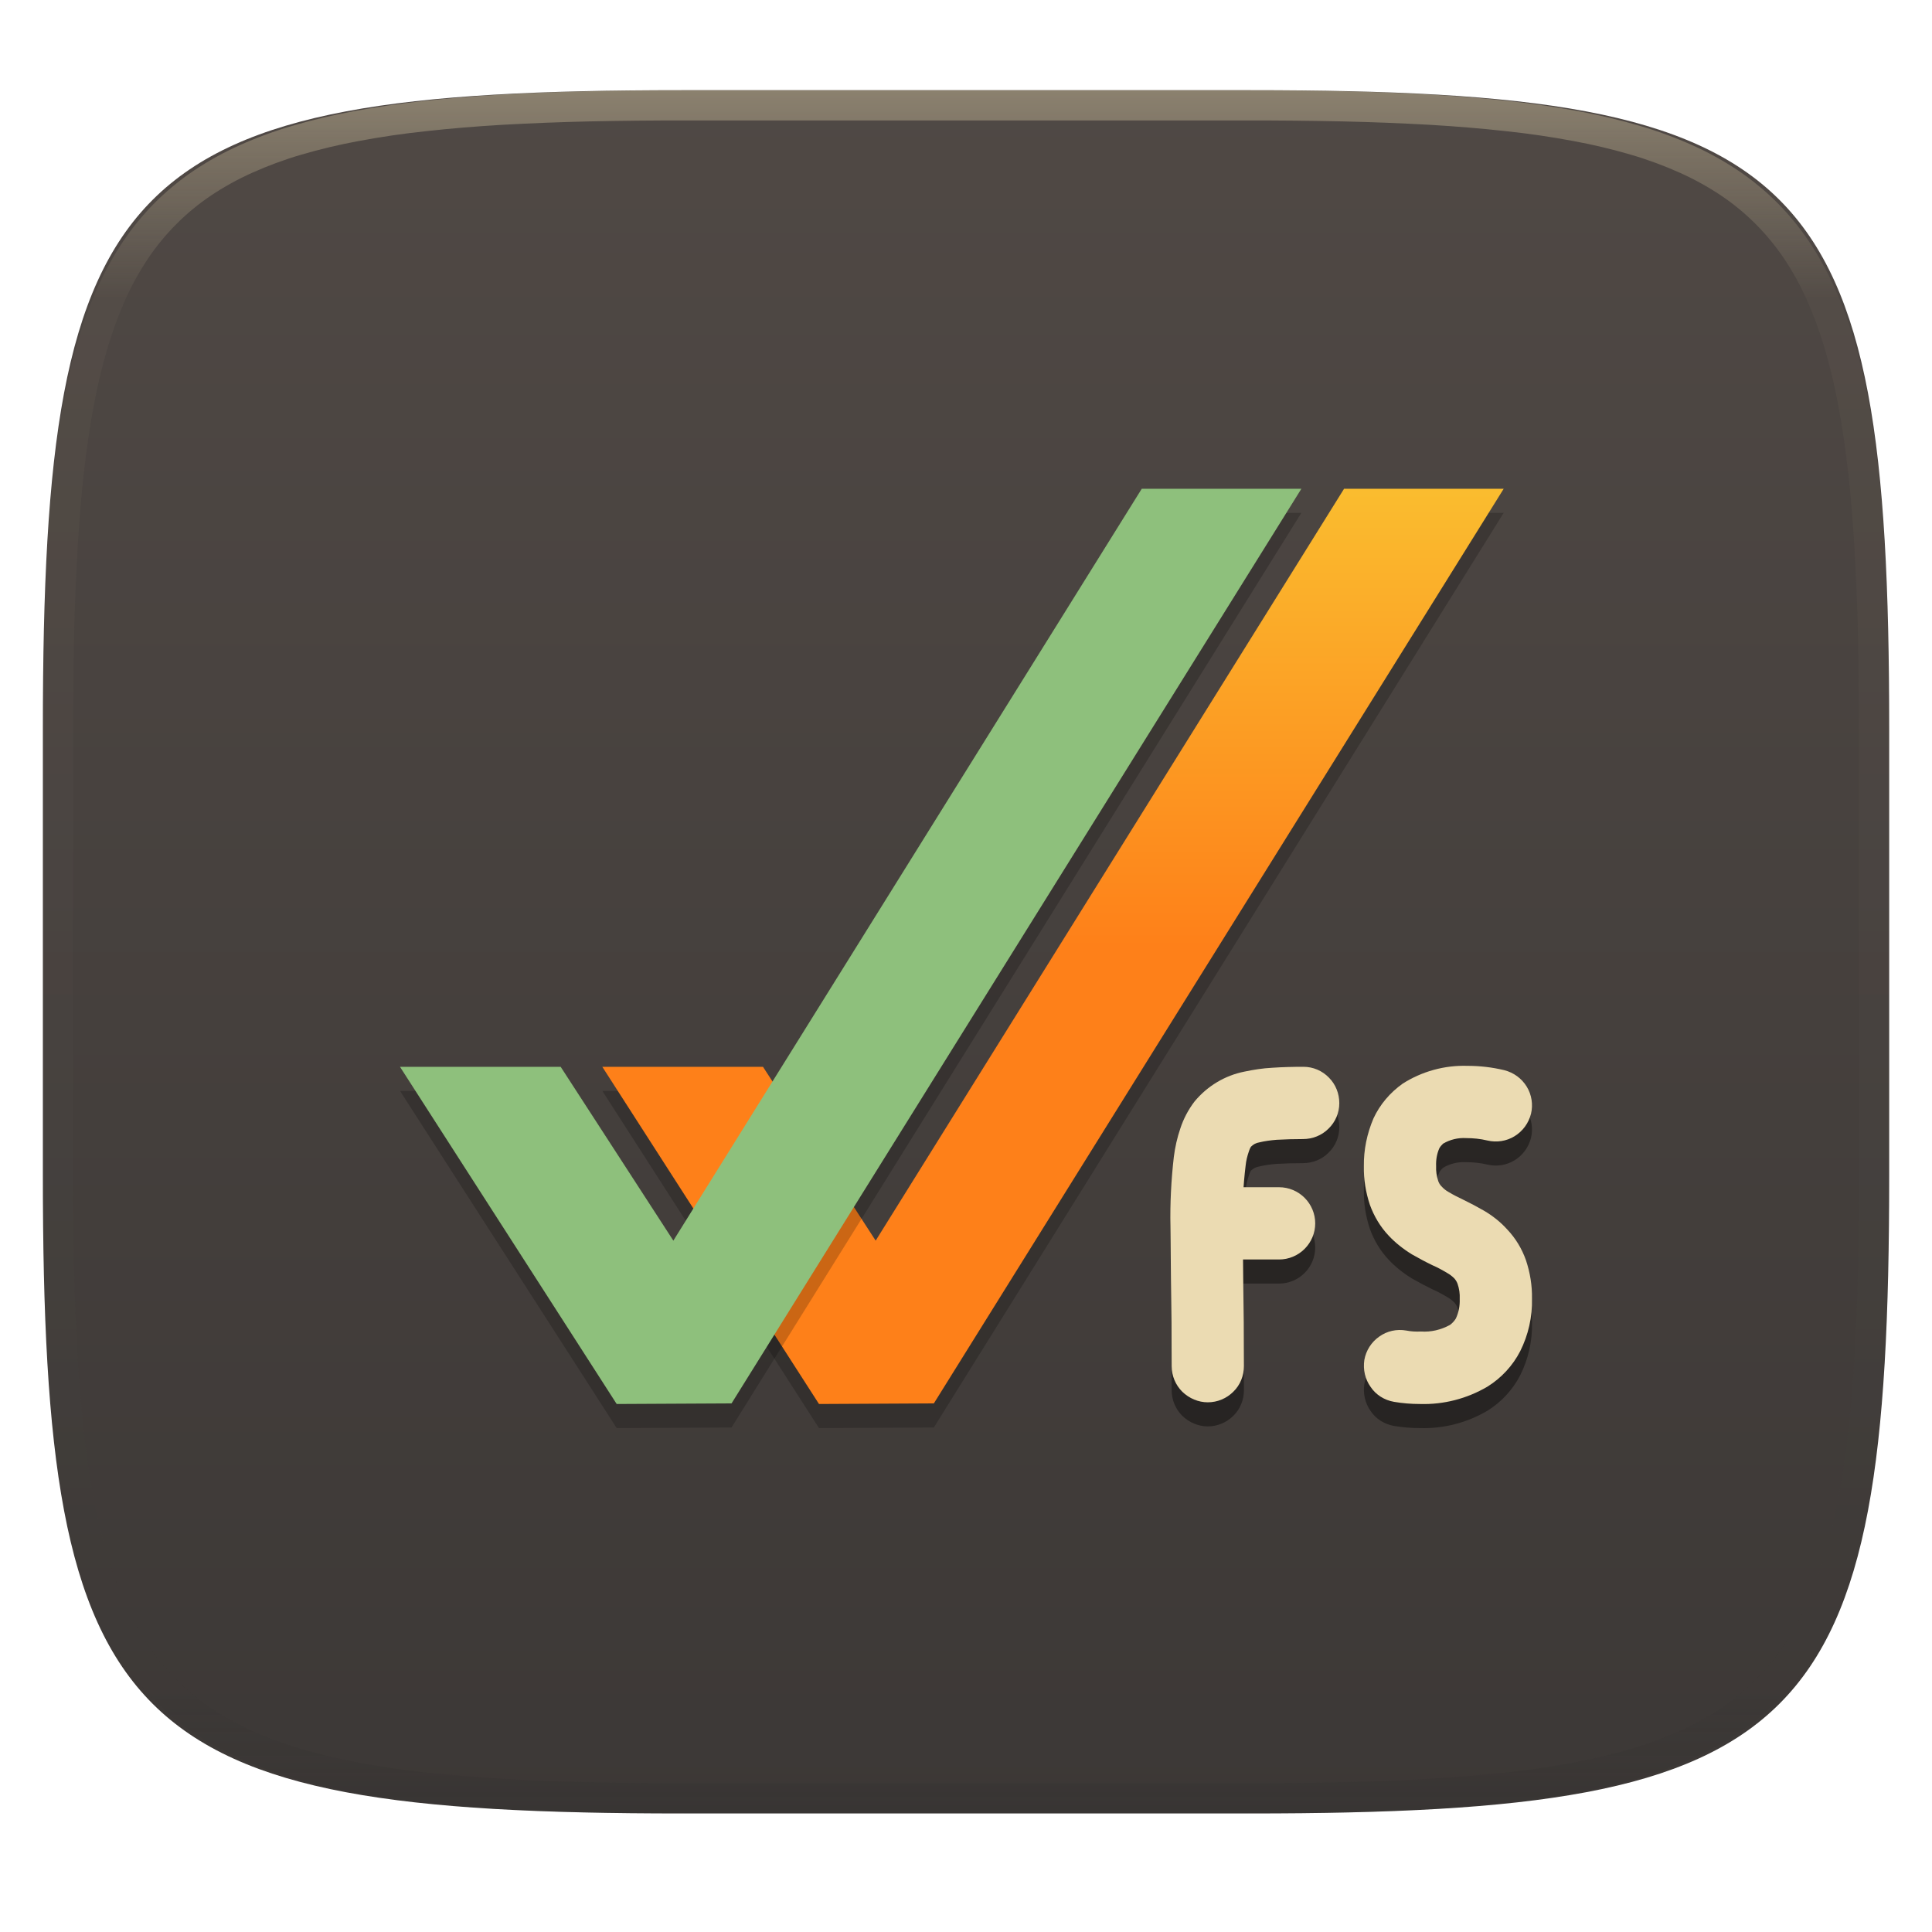
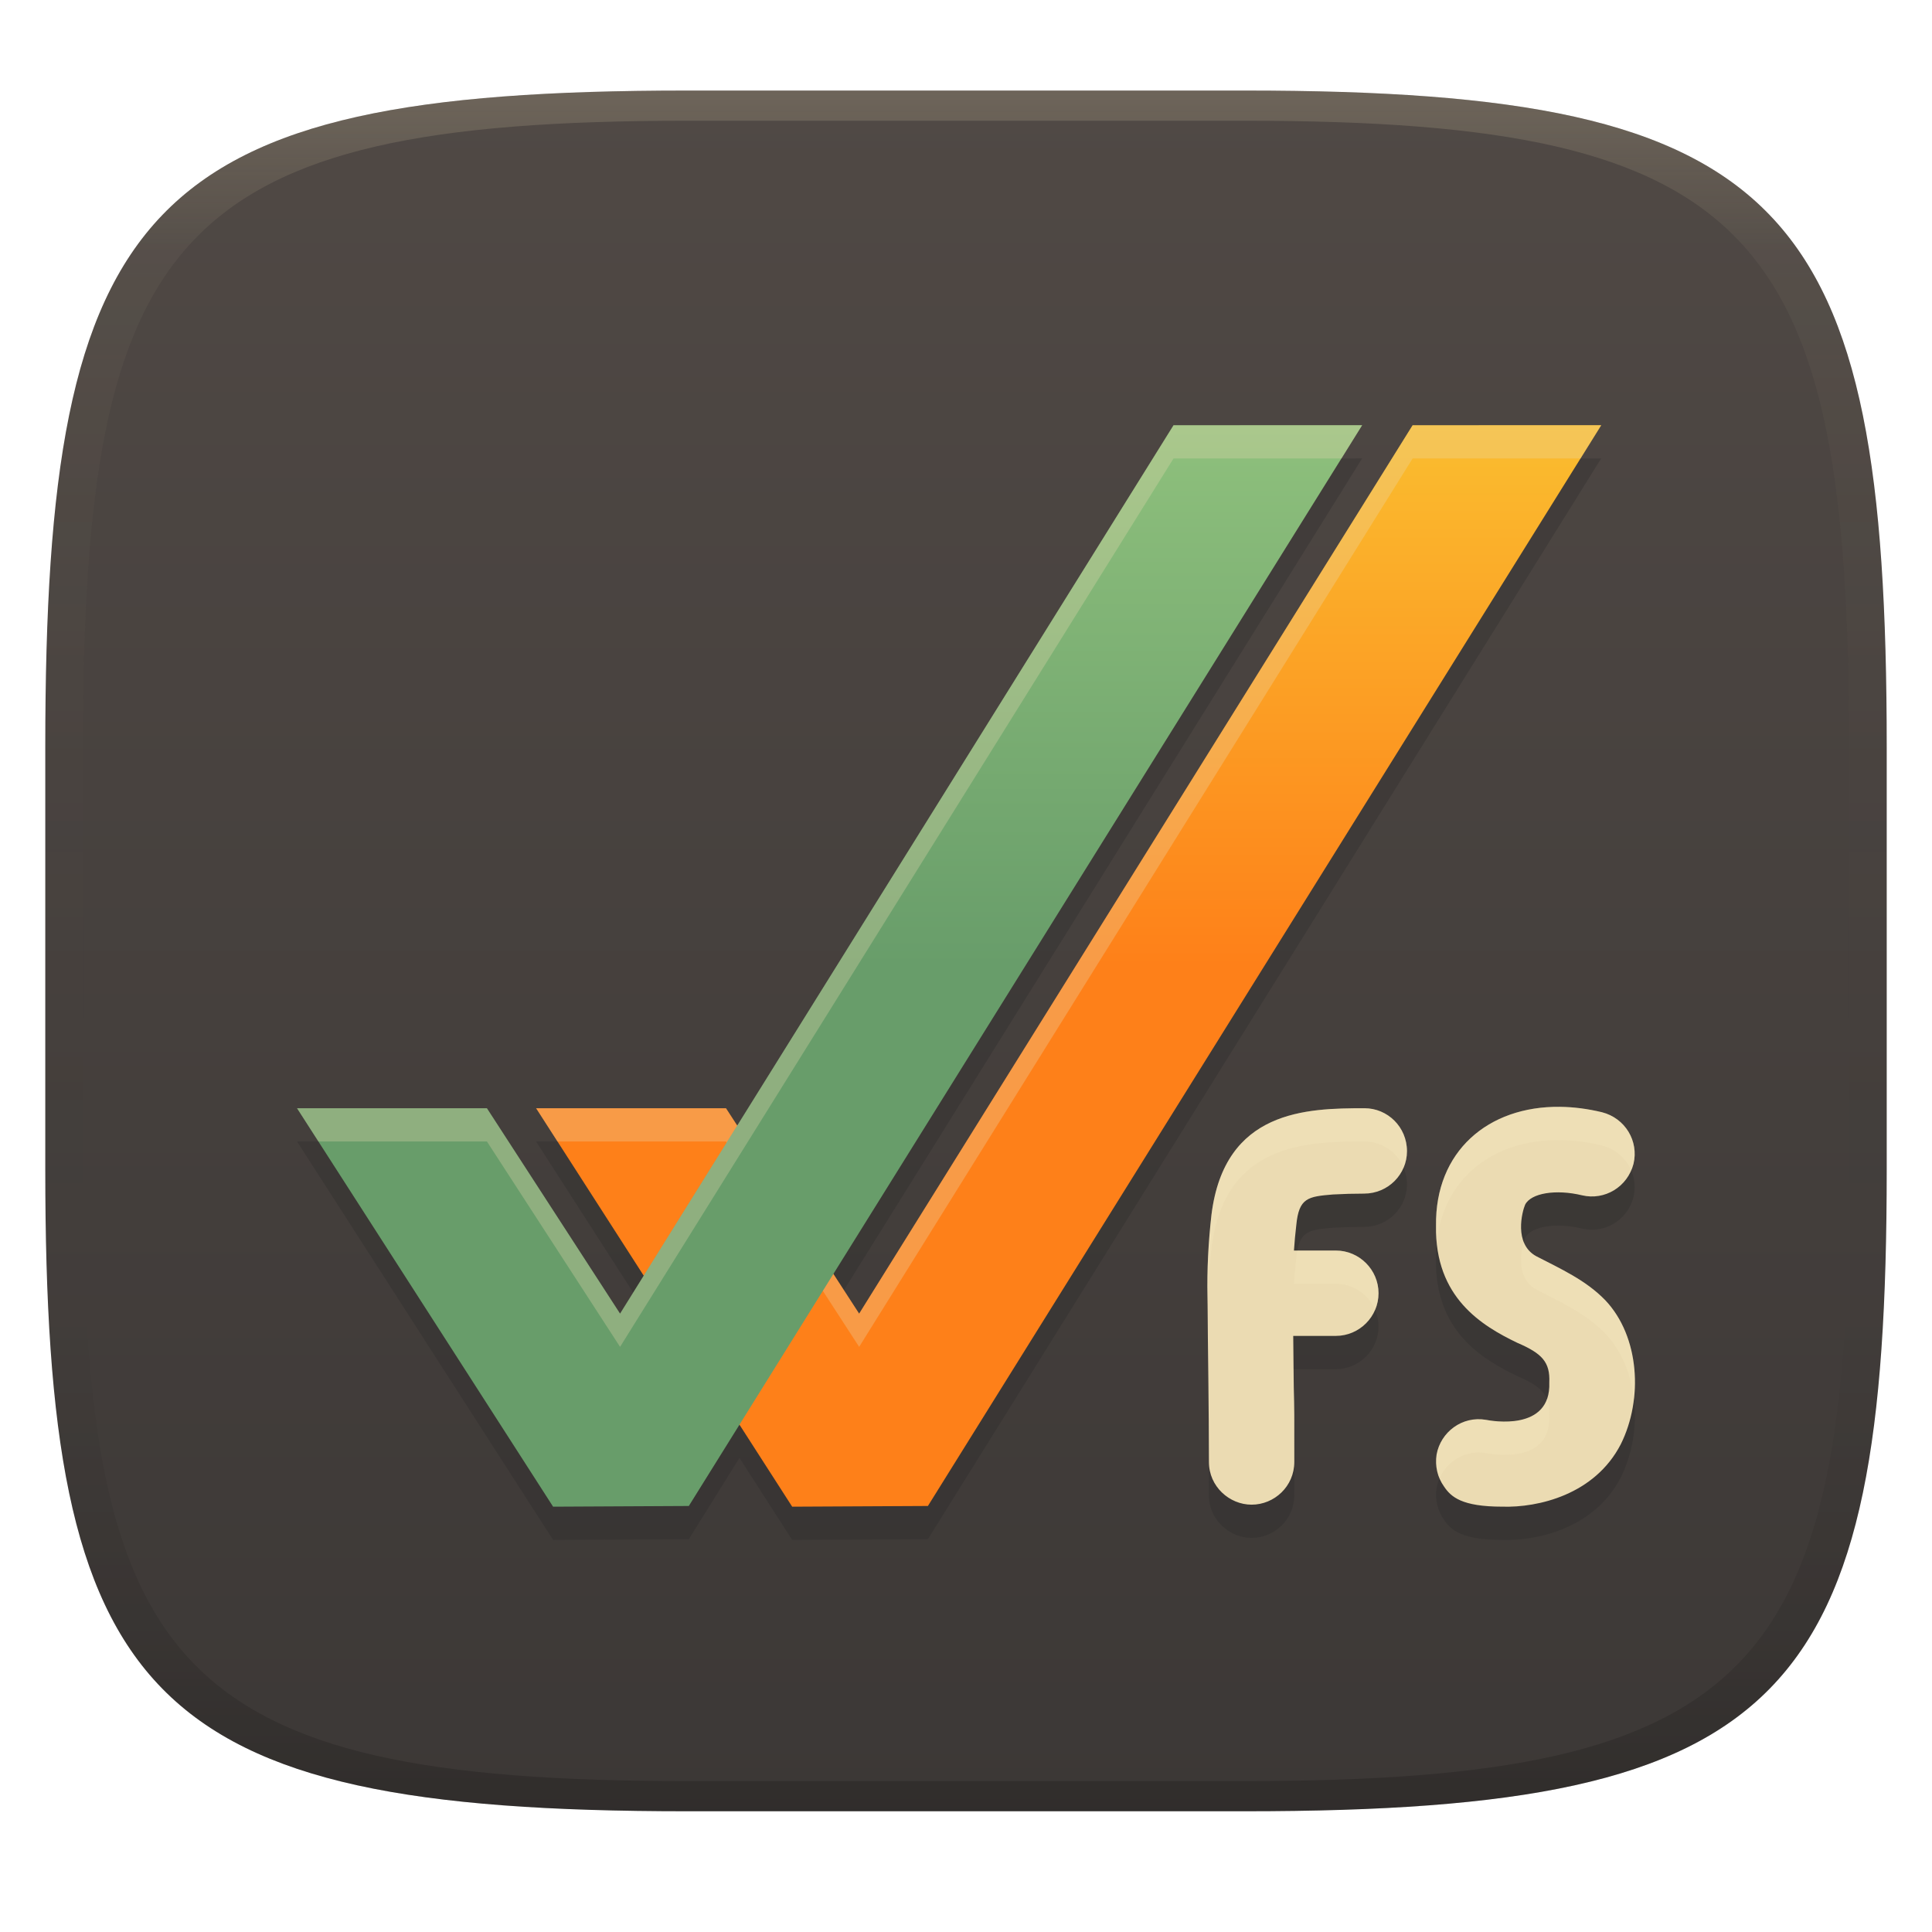
- <svg xmlns="http://www.w3.org/2000/svg" style="isolation:isolate" width="256" height="256" viewBox="0 0 256 256">
+ <svg xmlns="http://www.w3.org/2000/svg" width="256" height="256" version="1.1">
  <defs>
-     <clipPath id="_clipPath_gHrtS1shbUqLexAxjaWKnZKVhedkogl0">
-       <rect width="256" height="256" />
-     </clipPath>
+     <linearGradient id="linearGradient31" x1=".5" x2=".5" y2="1" gradientTransform="matrix(244,0,0,228,5.986,12)" gradientUnits="userSpaceOnUse">
+       <stop stop-color="#ebdbb2" stop-opacity=".2" offset="0" />
+       <stop stop-color="#ebdbb2" stop-opacity=".05" offset=".1" />
+       <stop stop-opacity="0" offset=".704" />
+       <stop stop-opacity=".1" offset=".897" />
+       <stop stop-opacity=".2" offset="1" />
+     </linearGradient>
+     <linearGradient id="linearGradient6" x1="140" x2="140" y1="12" y2="240" gradientUnits="userSpaceOnUse">
+       <stop stop-color="#504945" offset="0" />
+       <stop stop-color="#3c3836" offset="1" />
+     </linearGradient>
+     <linearGradient id="_lgradient_108" x2="0" y2="1" gradientTransform="matrix(141.13 0 0 143.3 71.039 56.346)" gradientUnits="userSpaceOnUse">
+       <stop stop-color="#fabd2f" offset="0" />
+       <stop stop-color="#fe8019" offset=".5" />
+       <stop stop-color="#fe8019" offset="1" />
+     </linearGradient>
+     <linearGradient id="_lgradient_109" x2="0" y2="1" gradientTransform="matrix(141.13 0 0 143.3 39.363 56.346)" gradientUnits="userSpaceOnUse">
+       <stop stop-color="#8ec07c" offset="0" />
+       <stop stop-color="#689d6a" offset=".5" />
+       <stop stop-color="#689d6a" offset="1" />
+     </linearGradient>
  </defs>
-   <g clip-path="url(#_clipPath_gHrtS1shbUqLexAxjaWKnZKVhedkogl0)">
-     <g filter="url(#iFijKSPUtCXN9ZxWdYFwUS0WXvNu8Bbu)">
-       <linearGradient id="_lgradient_106" x1="0" x2="0" y1="0" y2="1" gradientTransform="matrix(244.6483,0,0,228.3384,5.68,11.95)" gradientUnits="userSpaceOnUse">
-         <stop offset="0%" style="stop-color:#504945" />
-         <stop offset="100%" style="stop-color:#3c3836" />
-       </linearGradient>
-       <path fill="url(#_lgradient_106)" d="M 165.689 11.95 C 239.745 11.95 250.328 22.507 250.328 96.494 L 250.328 155.745 C 250.328 229.731 239.745 240.288 165.689 240.288 L 90.319 240.288 C 16.264 240.288 5.68 229.731 5.68 155.745 L 5.68 96.494 C 5.68 22.507 16.264 11.95 90.319 11.95 L 165.689 11.95 Z" />
-     </g>
-     <g opacity=".4">
-       <linearGradient id="_lgradient_107" x1=".517" x2=".517" y1="0" y2="1" gradientTransform="matrix(244.65,0,0,228.34,5.68,11.95)" gradientUnits="userSpaceOnUse">
-         <stop offset="0%" style="stop-color:#ebdbb2" />
-         <stop offset="12.5%" stop-opacity=".098" style="stop-color:#ebdbb2" />
-         <stop offset="92.5%" stop-opacity=".098" style="stop-color:#282828" />
-         <stop offset="100%" stop-opacity=".498" style="stop-color:#282828" />
-       </linearGradient>
-       <path fill="url(#_lgradient_107)" fill-rule="evenodd" d="M 165.068 11.951 C 169.396 11.941 173.724 11.991 178.052 12.089 C 181.927 12.167 185.803 12.315 189.678 12.541 C 193.131 12.737 196.583 13.022 200.026 13.395 C 203.085 13.73 206.144 14.181 209.174 14.741 C 211.889 15.243 214.574 15.881 217.22 16.657 C 219.62 17.355 221.971 18.219 224.243 19.241 C 226.358 20.184 228.384 21.304 230.302 22.591 C 232.142 23.829 233.863 25.244 235.437 26.806 C 237.001 28.378 238.417 30.088 239.656 31.925 C 240.945 33.841 242.066 35.865 243.02 37.967 C 244.043 40.247 244.909 42.585 245.617 44.972 C 246.394 47.615 247.034 50.297 247.535 53.009 C 248.096 56.035 248.548 59.081 248.883 62.136 C 249.257 65.575 249.542 69.014 249.739 72.462 C 249.965 76.323 250.112 80.194 250.201 84.055 C 250.289 88.378 250.339 92.701 250.329 97.014 L 250.329 155.226 C 250.339 159.549 250.289 163.862 250.201 168.185 C 250.112 172.056 249.965 175.917 249.739 179.778 C 249.542 183.226 249.257 186.675 248.883 190.104 C 248.548 193.159 248.096 196.215 247.535 199.241 C 247.034 201.943 246.394 204.625 245.617 207.268 C 244.909 209.655 244.043 212.003 243.02 214.273 C 242.066 216.385 240.945 218.399 239.656 220.315 C 238.417 222.152 237.001 223.872 235.437 225.434 C 233.863 226.996 232.142 228.411 230.302 229.649 C 228.384 230.936 226.358 232.056 224.243 232.999 C 221.971 234.021 219.62 234.885 217.22 235.593 C 214.574 236.369 211.889 237.007 209.174 237.499 C 206.144 238.068 203.085 238.51 200.026 238.845 C 196.583 239.218 193.131 239.503 189.678 239.699 C 185.803 239.925 181.927 240.073 178.052 240.161 C 173.724 240.249 169.396 240.299 165.068 240.289 L 90.942 240.289 C 86.614 240.299 82.286 240.249 77.958 240.161 C 74.083 240.073 70.207 239.925 66.332 239.699 C 62.879 239.503 59.427 239.218 55.984 238.845 C 52.925 238.51 49.866 238.068 46.836 237.499 C 44.121 237.007 41.436 236.369 38.79 235.593 C 36.39 234.885 34.039 234.021 31.767 232.999 C 29.652 232.056 27.626 230.936 25.708 229.649 C 23.868 228.411 22.147 226.996 20.573 225.434 C 19.009 223.872 17.593 222.152 16.354 220.315 C 15.065 218.399 13.944 216.385 12.99 214.273 C 11.967 212.003 11.101 209.655 10.393 207.268 C 9.616 204.625 8.976 201.943 8.475 199.241 C 7.914 196.215 7.462 193.159 7.127 190.104 C 6.753 186.675 6.468 183.226 6.271 179.778 C 6.045 175.917 5.898 172.056 5.809 168.185 C 5.721 163.862 5.671 159.549 5.681 155.226 L 5.681 97.014 C 5.671 92.701 5.721 88.378 5.809 84.055 C 5.898 80.194 6.045 76.323 6.271 72.462 C 6.468 69.014 6.753 65.575 7.127 62.136 C 7.462 59.081 7.914 56.035 8.475 53.009 C 8.976 50.297 9.616 47.615 10.393 44.972 C 11.101 42.585 11.967 40.247 12.99 37.967 C 13.944 35.865 15.065 33.841 16.354 31.925 C 17.593 30.088 19.009 28.378 20.573 26.806 C 22.147 25.244 23.868 23.829 25.708 22.591 C 27.626 21.304 29.652 20.184 31.767 19.241 C 34.039 18.219 36.39 17.355 38.79 16.657 C 41.436 15.881 44.121 15.243 46.836 14.741 C 49.866 14.181 52.925 13.73 55.984 13.395 C 59.427 13.022 62.879 12.737 66.332 12.541 C 70.207 12.315 74.083 12.167 77.958 12.089 C 82.286 11.991 86.614 11.941 90.942 11.951 L 165.068 11.951 Z M 165.078 15.96 C 169.376 15.95 173.675 15.999 177.973 16.087 C 181.8 16.176 185.626 16.323 189.452 16.539 C 192.836 16.736 196.219 17.011 199.583 17.384 C 202.554 17.699 205.515 18.131 208.446 18.681 C 211.023 19.153 213.58 19.762 216.099 20.499 C 218.322 21.147 220.495 21.953 222.6 22.896 C 224.509 23.751 226.338 24.763 228.069 25.922 C 229.692 27.013 231.207 28.26 232.594 29.646 C 233.981 31.031 235.23 32.544 236.332 34.165 C 237.492 35.894 238.506 37.712 239.361 39.608 C 240.306 41.72 241.112 43.892 241.761 46.102 C 242.509 48.617 243.109 51.162 243.591 53.736 C 244.132 56.664 244.565 59.611 244.889 62.578 C 245.263 65.938 245.539 69.308 245.735 72.688 C 245.952 76.51 246.109 80.322 246.188 84.144 C 246.276 88.437 246.325 92.721 246.325 97.014 C 246.325 97.014 246.325 97.014 246.325 97.014 L 246.325 155.226 C 246.325 155.226 246.325 155.226 246.325 155.226 C 246.325 159.519 246.276 163.803 246.188 168.096 C 246.109 171.918 245.952 175.74 245.735 179.552 C 245.539 182.932 245.263 186.302 244.889 189.672 C 244.565 192.629 244.132 195.576 243.591 198.504 C 243.109 201.078 242.509 203.623 241.761 206.138 C 241.112 208.358 240.306 210.52 239.361 212.632 C 238.506 214.528 237.492 216.356 236.332 218.075 C 235.23 219.706 233.981 221.219 232.594 222.604 C 231.207 223.98 229.692 225.227 228.069 226.318 C 226.338 227.477 224.509 228.489 222.6 229.344 C 220.495 230.297 218.322 231.093 216.099 231.741 C 213.58 232.478 211.023 233.087 208.446 233.559 C 205.515 234.109 202.554 234.541 199.583 234.865 C 196.219 235.229 192.836 235.514 189.452 235.701 C 185.626 235.917 181.8 236.074 177.973 236.153 C 173.675 236.251 169.376 236.29 165.078 236.29 C 165.078 236.29 165.078 236.29 165.068 236.29 L 90.942 236.29 C 90.932 236.29 90.932 236.29 90.932 236.29 C 86.634 236.29 82.335 236.251 78.037 236.153 C 74.21 236.074 70.384 235.917 66.558 235.701 C 63.174 235.514 59.791 235.229 56.427 234.865 C 53.456 234.541 50.495 234.109 47.564 233.559 C 44.987 233.087 42.43 232.478 39.911 231.741 C 37.688 231.093 35.515 230.297 33.41 229.344 C 31.501 228.489 29.672 227.477 27.941 226.318 C 26.318 225.227 24.803 223.98 23.416 222.604 C 22.029 221.219 20.78 219.706 19.678 218.075 C 18.518 216.356 17.504 214.528 16.649 212.632 C 15.704 210.52 14.898 208.358 14.249 206.138 C 13.501 203.623 12.901 201.078 12.419 198.504 C 11.878 195.576 11.445 192.629 11.121 189.672 C 10.747 186.302 10.472 182.932 10.275 179.552 C 10.058 175.74 9.901 171.918 9.822 168.096 C 9.734 163.803 9.685 159.519 9.685 155.226 C 9.685 155.226 9.685 155.226 9.685 155.226 L 9.685 97.014 C 9.685 97.014 9.685 97.014 9.685 97.014 C 9.685 92.721 9.734 88.437 9.822 84.144 C 9.901 80.322 10.058 76.51 10.275 72.688 C 10.472 69.308 10.747 65.938 11.121 62.578 C 11.445 59.611 11.878 56.664 12.419 53.736 C 12.901 51.162 13.501 48.617 14.249 46.102 C 14.898 43.892 15.704 41.72 16.649 39.608 C 17.504 37.712 18.518 35.894 19.678 34.165 C 20.78 32.544 22.029 31.031 23.416 29.646 C 24.803 28.26 26.318 27.013 27.941 25.922 C 29.672 24.763 31.501 23.751 33.41 22.896 C 35.515 21.953 37.688 21.147 39.911 20.499 C 42.43 19.762 44.987 19.153 47.564 18.681 C 50.495 18.131 53.456 17.699 56.427 17.384 C 59.791 17.011 63.174 16.736 66.558 16.539 C 70.384 16.323 74.21 16.176 78.037 16.087 C 82.335 15.999 86.634 15.95 90.932 15.96 C 90.932 15.96 90.932 15.96 90.942 15.96 L 165.068 15.96 C 165.078 15.96 165.078 15.96 165.078 15.96 Z" />
-     </g>
-     <g>
-       <g opacity=".2">
-         <path d="M 178.096 67.956 L 116.03 167.583 L 101.099 144.549 L 79.808 144.549 L 108.52 189.228 L 123.741 189.149 L 199.247 67.956 L 178.096 67.956 Z" />
-       </g>
-       <linearGradient id="_lgradient_108" x1="0" x2="0" y1="0" y2="1" gradientTransform="matrix(119.439,0,0,121.2725,79.80761,64.7642)" gradientUnits="userSpaceOnUse">
-         <stop offset="0%" style="stop-color:#fabd2f" />
-         <stop offset="50%" style="stop-color:#fe8019" />
-         <stop offset="100%" style="stop-color:#fe8019" />
-       </linearGradient>
-       <path fill="url(#_lgradient_108)" d="M 178.096 64.764 L 116.03 164.391 L 101.099 141.357 L 79.808 141.357 L 108.52 186.037 L 123.741 185.958 L 199.247 64.764 L 178.096 64.764 Z" />
-       <g opacity=".2">
-         <path d="M 151.288 67.956 L 89.222 167.583 L 74.291 144.549 L 53 144.549 L 81.713 189.228 L 96.933 189.149 L 172.439 67.956 L 151.288 67.956 Z" />
-       </g>
-       <linearGradient id="_lgradient_109" x1="0" x2="0" y1="0" y2="1" gradientTransform="matrix(119.439,0,0,121.2725,53,64.76419)" gradientUnits="userSpaceOnUse">
-         <stop offset="0%" style="stop-color:#8ec07c" />
-         <stop offset="100%" style="stop-color:#8ec07c" />
-       </linearGradient>
-       <path fill="url(#_lgradient_109)" d="M 151.288 64.764 L 89.222 164.391 L 74.291 141.357 L 53 141.357 L 81.713 186.037 L 96.933 185.958 L 172.439 64.764 L 151.288 64.764 Z" />
-       <g opacity=".4" filter="url(#QyadeMrzg4UuC6Qfy8f2Ihb9B8jAlrWq)">
-         <path d="M 184.708 188.941 C 183.432 188.717 182.315 188.015 181.613 186.962 C 180.879 185.941 180.591 184.633 180.783 183.388 C 181.006 182.143 181.708 181.026 182.762 180.292 C 183.783 179.558 185.059 179.271 186.336 179.494 C 186.974 179.622 187.612 179.654 188.283 179.622 C 189.623 179.718 190.932 179.399 192.112 178.76 C 192.431 178.537 192.719 178.218 192.91 177.899 C 193.293 177.069 193.453 176.175 193.421 175.314 C 193.453 174.612 193.357 173.941 193.134 173.303 C 193.038 173.048 192.91 172.824 192.719 172.601 C 192.431 172.314 192.112 172.058 191.761 171.867 C 191.123 171.484 190.485 171.133 189.815 170.846 C 188.889 170.399 187.995 169.92 187.102 169.41 C 185.953 168.708 184.9 167.878 184.006 166.92 C 182.889 165.74 182.059 164.335 181.517 162.835 C 180.974 161.208 180.687 159.484 180.719 157.729 C 180.687 155.559 181.134 153.389 181.996 151.378 C 182.857 149.527 184.198 147.964 185.857 146.783 C 188.41 145.155 191.41 144.325 194.442 144.421 C 196.102 144.421 197.729 144.613 199.325 144.996 C 200.57 145.315 201.623 146.081 202.293 147.166 C 202.963 148.251 203.155 149.559 202.867 150.772 C 202.548 152.017 201.782 153.07 200.697 153.74 C 199.612 154.41 198.304 154.602 197.091 154.314 C 196.165 154.091 195.208 153.995 194.282 153.995 C 193.197 153.931 192.144 154.187 191.219 154.729 C 191.027 154.921 190.836 155.112 190.708 155.368 C 190.389 156.102 190.261 156.899 190.293 157.697 C 190.261 158.367 190.357 159.038 190.58 159.676 C 190.676 159.963 190.804 160.187 190.995 160.378 C 191.283 160.697 191.602 160.921 191.953 161.144 C 192.591 161.527 193.229 161.846 193.9 162.165 C 194.825 162.612 195.719 163.091 196.612 163.601 C 197.761 164.271 198.814 165.101 199.708 166.091 C 200.825 167.271 201.655 168.644 202.197 170.176 C 202.74 171.803 203.027 173.527 202.995 175.25 C 203.059 177.675 202.516 180.069 201.431 182.239 C 200.442 184.154 198.942 185.781 197.091 186.93 C 194.378 188.526 191.283 189.324 188.155 189.228 C 186.974 189.228 185.825 189.132 184.708 188.941 Z" />
-       </g>
-       <path fill="#ebdbb2" d="M 199.325 141.804 C 200.57 142.123 201.623 142.889 202.293 143.974 C 202.963 145.059 203.155 146.368 202.867 147.581 C 202.548 148.825 201.782 149.878 200.697 150.549 C 199.612 151.219 198.304 151.41 197.091 151.123 C 196.165 150.9 195.208 150.804 194.282 150.804 C 193.197 150.74 192.144 150.995 191.219 151.538 C 191.027 151.729 190.836 151.921 190.708 152.176 C 190.389 152.91 190.261 153.708 190.293 154.506 C 190.261 155.176 190.357 155.846 190.58 156.516 C 190.676 156.772 190.804 156.995 190.995 157.187 C 191.283 157.506 191.602 157.761 191.953 157.953 C 192.591 158.336 193.229 158.655 193.9 158.974 C 194.825 159.421 195.719 159.899 196.612 160.41 C 197.761 161.08 198.814 161.91 199.708 162.899 C 200.825 164.08 201.655 165.452 202.197 166.984 C 202.74 168.612 203.027 170.335 202.995 172.058 C 203.059 174.484 202.516 176.877 201.431 179.048 C 200.442 180.962 198.942 182.59 197.091 183.739 C 194.378 185.335 191.283 186.132 188.155 186.037 C 186.974 186.037 185.825 185.941 184.708 185.749 C 183.432 185.526 182.315 184.824 181.613 183.771 C 180.879 182.75 180.591 181.473 180.783 180.196 C 181.006 178.952 181.708 177.835 182.762 177.101 C 183.783 176.367 185.059 176.08 186.336 176.303 C 186.974 176.431 187.612 176.463 188.283 176.431 C 189.623 176.526 190.932 176.207 192.112 175.569 C 192.431 175.346 192.719 175.026 192.91 174.707 C 193.293 173.878 193.453 173.016 193.421 172.122 C 193.453 171.42 193.357 170.75 193.134 170.112 C 193.038 169.856 192.91 169.633 192.719 169.41 C 192.431 169.122 192.112 168.867 191.761 168.676 C 191.123 168.293 190.485 167.942 189.815 167.654 C 188.889 167.208 187.995 166.729 187.102 166.218 C 185.953 165.516 184.9 164.686 184.006 163.729 C 182.889 162.548 182.059 161.144 181.517 159.644 C 180.974 158.016 180.687 156.293 180.719 154.538 C 180.687 152.368 181.134 150.198 181.996 148.187 C 182.857 146.336 184.198 144.772 185.857 143.591 C 188.41 141.964 191.41 141.134 194.442 141.23 C 196.102 141.23 197.729 141.421 199.325 141.804 Z" />
-       <g opacity=".4" filter="url(#LP9OASl9kDClmqiEFIx89xrRmpwPY5hC)">
-         <path fill-rule="evenodd" d="M 160.039 170.08 C 158.762 170.08 157.55 169.569 156.656 168.676 C 155.762 167.782 155.252 166.569 155.252 165.293 C 155.252 164.016 155.762 162.803 156.656 161.91 C 157.55 161.016 158.762 160.506 160.039 160.506 L 169.485 160.506 C 170.762 160.506 171.975 161.016 172.868 161.91 C 173.762 162.803 174.273 164.016 174.273 165.293 C 174.273 166.569 173.762 167.782 172.868 168.676 C 171.975 169.569 170.762 170.08 169.485 170.08 L 160.039 170.08 Z M 164.826 184.218 C 164.826 185.462 164.347 186.707 163.422 187.601 C 162.528 188.494 161.316 189.005 160.039 189.005 C 158.794 189.005 157.582 188.494 156.656 187.601 C 155.762 186.707 155.252 185.494 155.252 184.218 C 155.252 180.388 155.22 176.558 155.156 172.729 C 155.124 170.399 155.124 168.037 155.092 165.708 C 155.028 162.644 155.188 159.548 155.539 156.485 C 155.699 155.208 155.986 153.931 156.401 152.719 C 156.816 151.442 157.454 150.229 158.284 149.144 C 159.975 147.102 162.305 145.698 164.89 145.187 C 166.103 144.932 167.315 144.74 168.56 144.676 C 169.932 144.581 171.336 144.549 172.709 144.549 C 173.985 144.549 175.198 145.059 176.092 145.985 C 176.985 146.878 177.464 148.091 177.464 149.368 C 177.464 150.644 176.953 151.857 176.028 152.751 C 175.134 153.644 173.921 154.123 172.645 154.123 C 171.496 154.123 170.315 154.155 169.166 154.219 C 168.4 154.282 167.603 154.378 166.837 154.57 C 166.422 154.634 166.071 154.825 165.752 155.112 C 165.656 155.304 165.56 155.495 165.496 155.719 C 165.273 156.357 165.113 156.995 165.049 157.665 C 164.73 160.282 164.603 162.931 164.666 165.58 C 164.698 167.91 164.698 170.271 164.73 172.601 C 164.794 176.463 164.826 180.324 164.826 184.218 Z" />
-       </g>
-       <path fill="#ebdbb2" d="M 160.039 166.888 C 158.762 166.888 157.55 166.378 156.656 165.484 C 155.762 164.591 155.252 163.378 155.252 162.101 C 155.252 160.825 155.762 159.612 156.656 158.718 C 157.55 157.825 158.762 157.314 160.039 157.314 L 169.485 157.314 C 170.762 157.314 171.975 157.825 172.868 158.718 C 173.762 159.612 174.273 160.825 174.273 162.101 C 174.273 163.378 173.762 164.591 172.868 165.484 C 171.975 166.378 170.762 166.888 169.485 166.888 L 160.039 166.888 Z" />
-       <path fill="#ebdbb2" d="M 164.826 181.026 C 164.826 182.271 164.347 183.516 163.422 184.409 C 162.528 185.303 161.316 185.813 160.039 185.813 C 158.794 185.813 157.582 185.303 156.656 184.409 C 155.762 183.516 155.252 182.303 155.252 181.026 C 155.252 177.197 155.22 173.367 155.156 169.537 C 155.124 167.208 155.124 164.878 155.092 162.516 C 155.028 159.453 155.188 156.357 155.539 153.293 C 155.699 152.017 155.986 150.74 156.401 149.527 C 156.816 148.251 157.454 147.038 158.284 145.953 C 159.975 143.91 162.305 142.506 164.89 141.996 C 166.103 141.74 167.315 141.549 168.56 141.485 C 169.932 141.389 171.336 141.357 172.709 141.357 C 173.985 141.357 175.198 141.868 176.092 142.793 C 176.985 143.687 177.464 144.9 177.464 146.176 C 177.464 147.453 176.953 148.666 176.028 149.559 C 175.134 150.453 173.921 150.932 172.645 150.932 C 171.496 150.932 170.315 150.963 169.166 151.027 C 168.4 151.091 167.603 151.187 166.837 151.378 C 166.422 151.442 166.071 151.634 165.752 151.953 C 165.656 152.112 165.56 152.304 165.496 152.527 C 165.273 153.165 165.113 153.804 165.049 154.474 C 164.73 157.091 164.603 159.74 164.666 162.389 C 164.698 164.718 164.698 167.08 164.73 169.41 C 164.794 173.271 164.826 177.133 164.826 181.026 Z" />
-     </g>
-   </g>
+   <path d="m165 12c72 0 85 15 85 87v56c0 70-13 85-85 85h-74c-72 0-85-15-85-85v-56c0-72 13-87 85-87z" fill="url(#linearGradient6)" style="isolation:isolate" />
+   <path d="m155.5 60.748-57.816 92.805-1.49-2.301h-25.158l14.26 22.188-3.135 5.031-17.643-27.219h-25.158l33.928 52.795 17.984-0.094 6.711-10.77 6.981 10.863 17.986-0.094 89.219-143.21h-24.992l-73.338 117.72-3.412-5.262 70.066-112.46zm51.217 90.318c-9.563-0.117-16.584 5.932-16.439 15.76-0.173 9.529 6.093 13.254 10.746 15.5 3.293 1.411 4.386 2.551 4.262 5.279 0.233 6.518-7.673 5.079-8.371 4.939-3.179-0.556-6.027 1.621-6.562 4.602-0.226 1.508 0.113 3.016 0.98 4.223 0.926 1.389 2.357 2.678 7.731 2.678 4.717 0.144 12.23-1.566 15.688-8.258 2.999-5.998 2.49-14.298-2.035-19.082-2.58-2.671-5.908-4.162-9.164-5.846-3.015-1.645-1.846-5.961-1.471-6.824 0.774-1.548 4.086-2.08 7.543-1.246 2.989 0.708 6.031-1.092 6.824-4.186 0.708-2.989-1.092-6.031-4.186-6.824-1.916-0.46-3.774-0.693-5.545-0.715zm-25.904 0.186c-7.683 0-18.553 0.213-20.289 14.104-0.415 3.62-0.603 7.278-0.527 10.898 0.051 7.291 0.181 14.581 0.188 21.873 0 3.246 2.713 5.656 5.656 5.656 3.016 0 5.658-2.434 5.658-5.656 0-13.333-0.035-2.272-0.141-16.707h5.644c3.119 0 5.658-2.551 5.658-5.656 0-3.11-2.548-5.656-5.658-5.656h-5.549c0.077-1.122 0.173-2.242 0.309-3.356 0.346-3.634 1.54-3.795 4.863-4.072 1.358-0.075 2.754-0.113 4.111-0.113 3.212 0 5.693-2.578 5.693-5.619 0-3.226-2.59-5.695-5.617-5.695z" fill="#282828" opacity=".3" stroke-width="1.182" style="isolation:isolate" />
+   <path d="m187.18 56.346-73.339 117.72-17.643-27.217h-25.158l33.928 52.794 17.985-0.093 89.22-143.21z" fill="url(#_lgradient_108)" stroke-width="1.182" style="isolation:isolate" />
+   <path d="m187.18 56.346-73.34 117.72-17.643-27.217h-25.158l2.828 4.402h22.332l17.643 27.217 73.338-117.72h22.25l2.742-4.402z" fill="#ebdbb2" opacity=".3" stroke-width="1.182" style="isolation:isolate" />
+   <path d="m155.5 56.346-73.339 117.72-17.643-27.217h-25.158l33.928 52.794 17.985-0.093 89.22-143.21z" fill="url(#_lgradient_109)" stroke-width="1.182" style="isolation:isolate" />
+   <path d="m155.5 56.346-73.338 117.72-17.643-27.217h-25.158l2.828 4.4h22.33l17.643 27.217 73.338-117.72h22.252l2.742-4.402z" fill="#ebdbb2" opacity=".3" stroke-width="1.182" style="isolation:isolate" />
+   <path d="m206.72 146.66c-9.563-0.117-16.584 5.932-16.439 15.76-0.173 9.529 6.093 13.254 10.746 15.5 3.293 1.411 4.386 2.551 4.262 5.279 0.233 6.518-7.673 5.079-8.371 4.939-3.179-0.556-6.027 1.621-6.562 4.602-0.226 1.508 0.113 3.016 0.98 4.223 0.926 1.389 2.357 2.678 7.731 2.678 4.717 0.144 12.23-1.566 15.688-8.258 2.999-5.998 2.49-14.298-2.035-19.082-2.58-2.671-5.908-4.162-9.164-5.846-3.015-1.645-1.846-5.961-1.471-6.824 0.774-1.548 4.086-2.08 7.543-1.246 2.989 0.708 6.031-1.092 6.824-4.186 0.708-2.989-1.092-6.031-4.186-6.824-1.916-0.46-3.774-0.693-5.545-0.715zm-25.904 0.186c-7.683 0-18.553 0.213-20.289 14.104-0.415 3.62-0.603 7.278-0.527 10.898 0.051 7.291 0.181 14.581 0.188 21.873 0 3.246 2.713 5.656 5.656 5.656 3.016 0 5.658-2.434 5.658-5.656 0-13.333-0.035-2.272-0.141-16.707h5.644c3.119 0 5.658-2.551 5.658-5.656 0-3.11-2.548-5.656-5.658-5.656h-5.549c0.077-1.122 0.173-2.242 0.309-3.356 0.346-3.634 1.54-3.795 4.863-4.072 1.358-0.075 2.754-0.113 4.111-0.113 3.212 0 5.693-2.578 5.693-5.619 0-3.226-2.59-5.695-5.617-5.695z" fill="#ebdbb2" stroke-width="1.182" style="isolation:isolate" />
+   <path d="m91 12c-72 0-85 15-85 87v56c0 70 13 85 85 85h74c72 0 85-15 85-85v-56c0-72-13-87-85-87zm0 4h74c68 0 80 15 80 83v56c0 66-12 81-80 81h-74c-68 0-80-15-80-81v-56c0-68 12-83 80-83z" fill="url(#linearGradient31)" style="isolation:isolate" />
+   <path d="m206.72 146.66c-9.563-0.117-16.584 5.932-16.439 15.76-0.014 0.781 0.03 1.511 0.098 2.217 0.854-8.529 7.513-13.682 16.344-13.574 1.771 0.022 3.629 0.255 5.545 0.715 1.832 0.47 3.205 1.731 3.877 3.301 0.121-0.281 0.228-0.572 0.307-0.879 0.708-2.989-1.092-6.031-4.186-6.824-1.916-0.46-3.774-0.693-5.545-0.715zm-25.904 0.186c-7.683 0-18.553 0.213-20.289 14.104-0.415 3.62-0.603 7.278-0.527 10.898 3e-3 0.38 9e-3 0.759 0.012 1.139 0.055-2.546 0.227-5.1 0.518-7.635 1.736-13.891 12.606-14.104 20.289-14.104 2.279 0 4.307 1.399 5.172 3.467 0.286-0.673 0.443-1.409 0.443-2.174 0-3.226-2.59-5.695-5.617-5.695zm21.086 17.723c-0.431 1.459-0.952 4.867 1.654 6.289 3.256 1.684 6.585 3.175 9.164 5.846 2.171 2.295 3.409 5.401 3.787 8.672 0.552-4.756-0.653-9.759-3.789-13.074-2.58-2.671-5.908-4.162-9.164-5.846-0.848-0.462-1.355-1.138-1.652-1.887zm-29.986 1.133c-0.059 0.317-0.111 0.653-0.148 1.047-0.136 1.114-0.231 2.234-0.309 3.356h5.549c2.33 0 4.345 1.43 5.209 3.455 0.288-0.677 0.447-1.423 0.447-2.201 0-3.11-2.548-5.656-5.658-5.656zm-0.553 15.715c0.079 10.696 0.11 9.598 0.125 12.594 5e-3 -0.096 0.014-0.191 0.014-0.289 0-11.183-0.027-6.005-0.098-12.305zm33.627 3.965c-1.429 3.977-7.466 2.879-8.072 2.758-3.179-0.556-6.027 1.621-6.562 4.602-0.163 1.089-0.027 2.177 0.385 3.152 0.999-2.308 3.466-3.826 6.18-3.352 0.698 0.14 8.604 1.579 8.371-4.939 0.04-0.888-0.05-1.605-0.301-2.221z" fill="#fbf1c7" opacity=".2" stroke-width="1.182" style="isolation:isolate" />
</svg>
